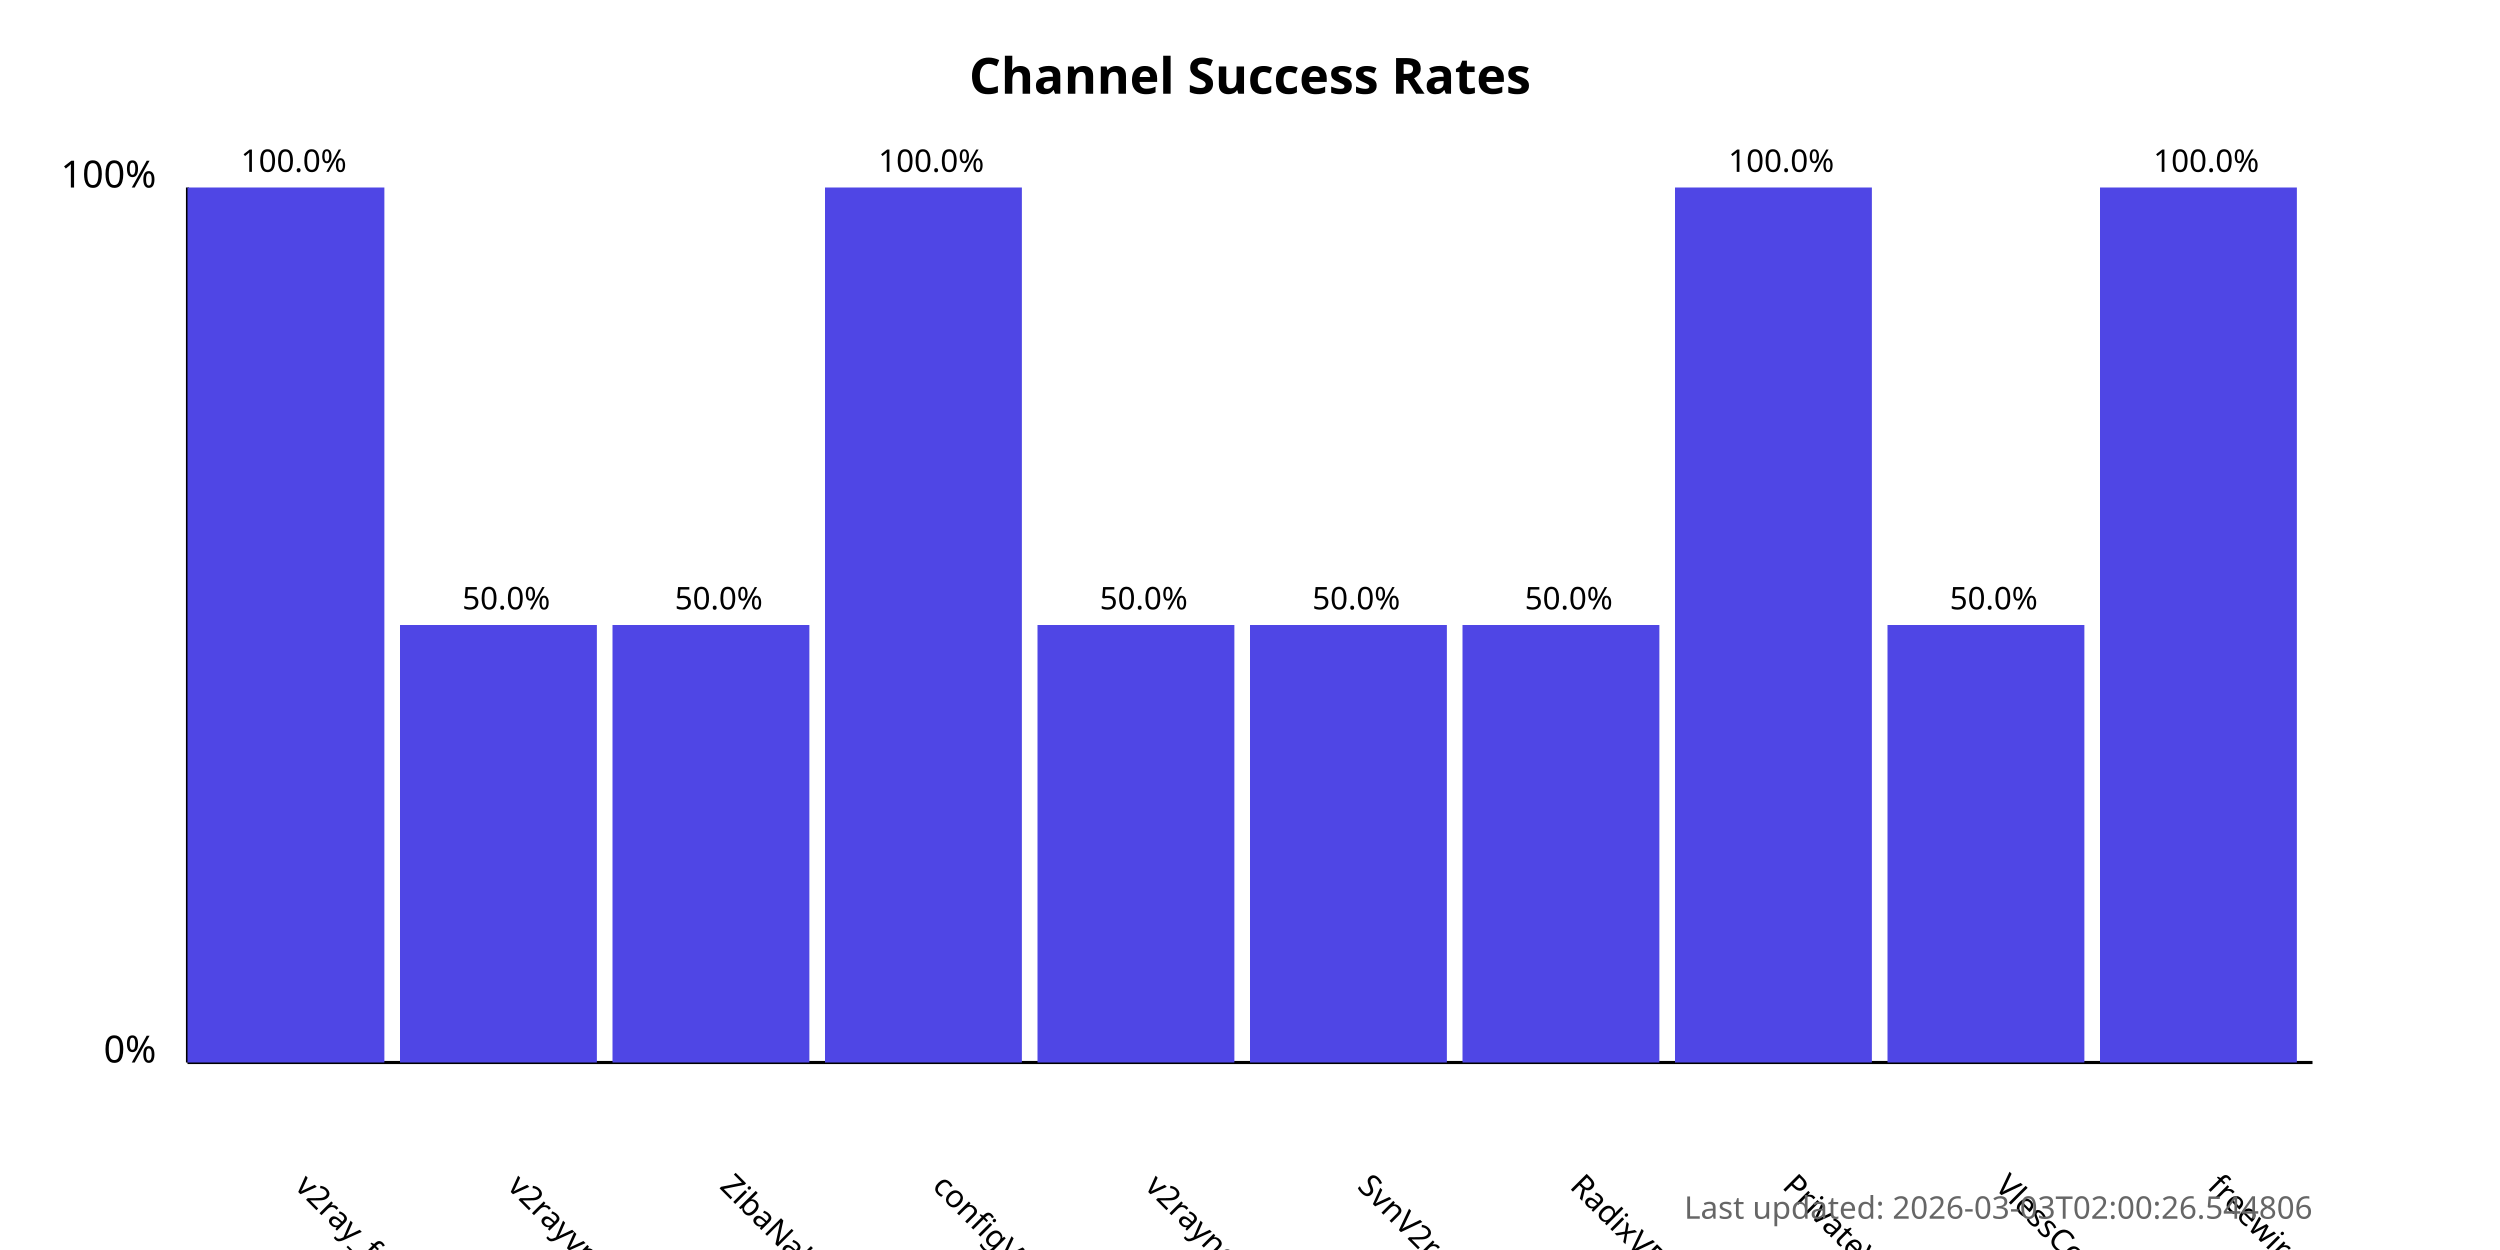
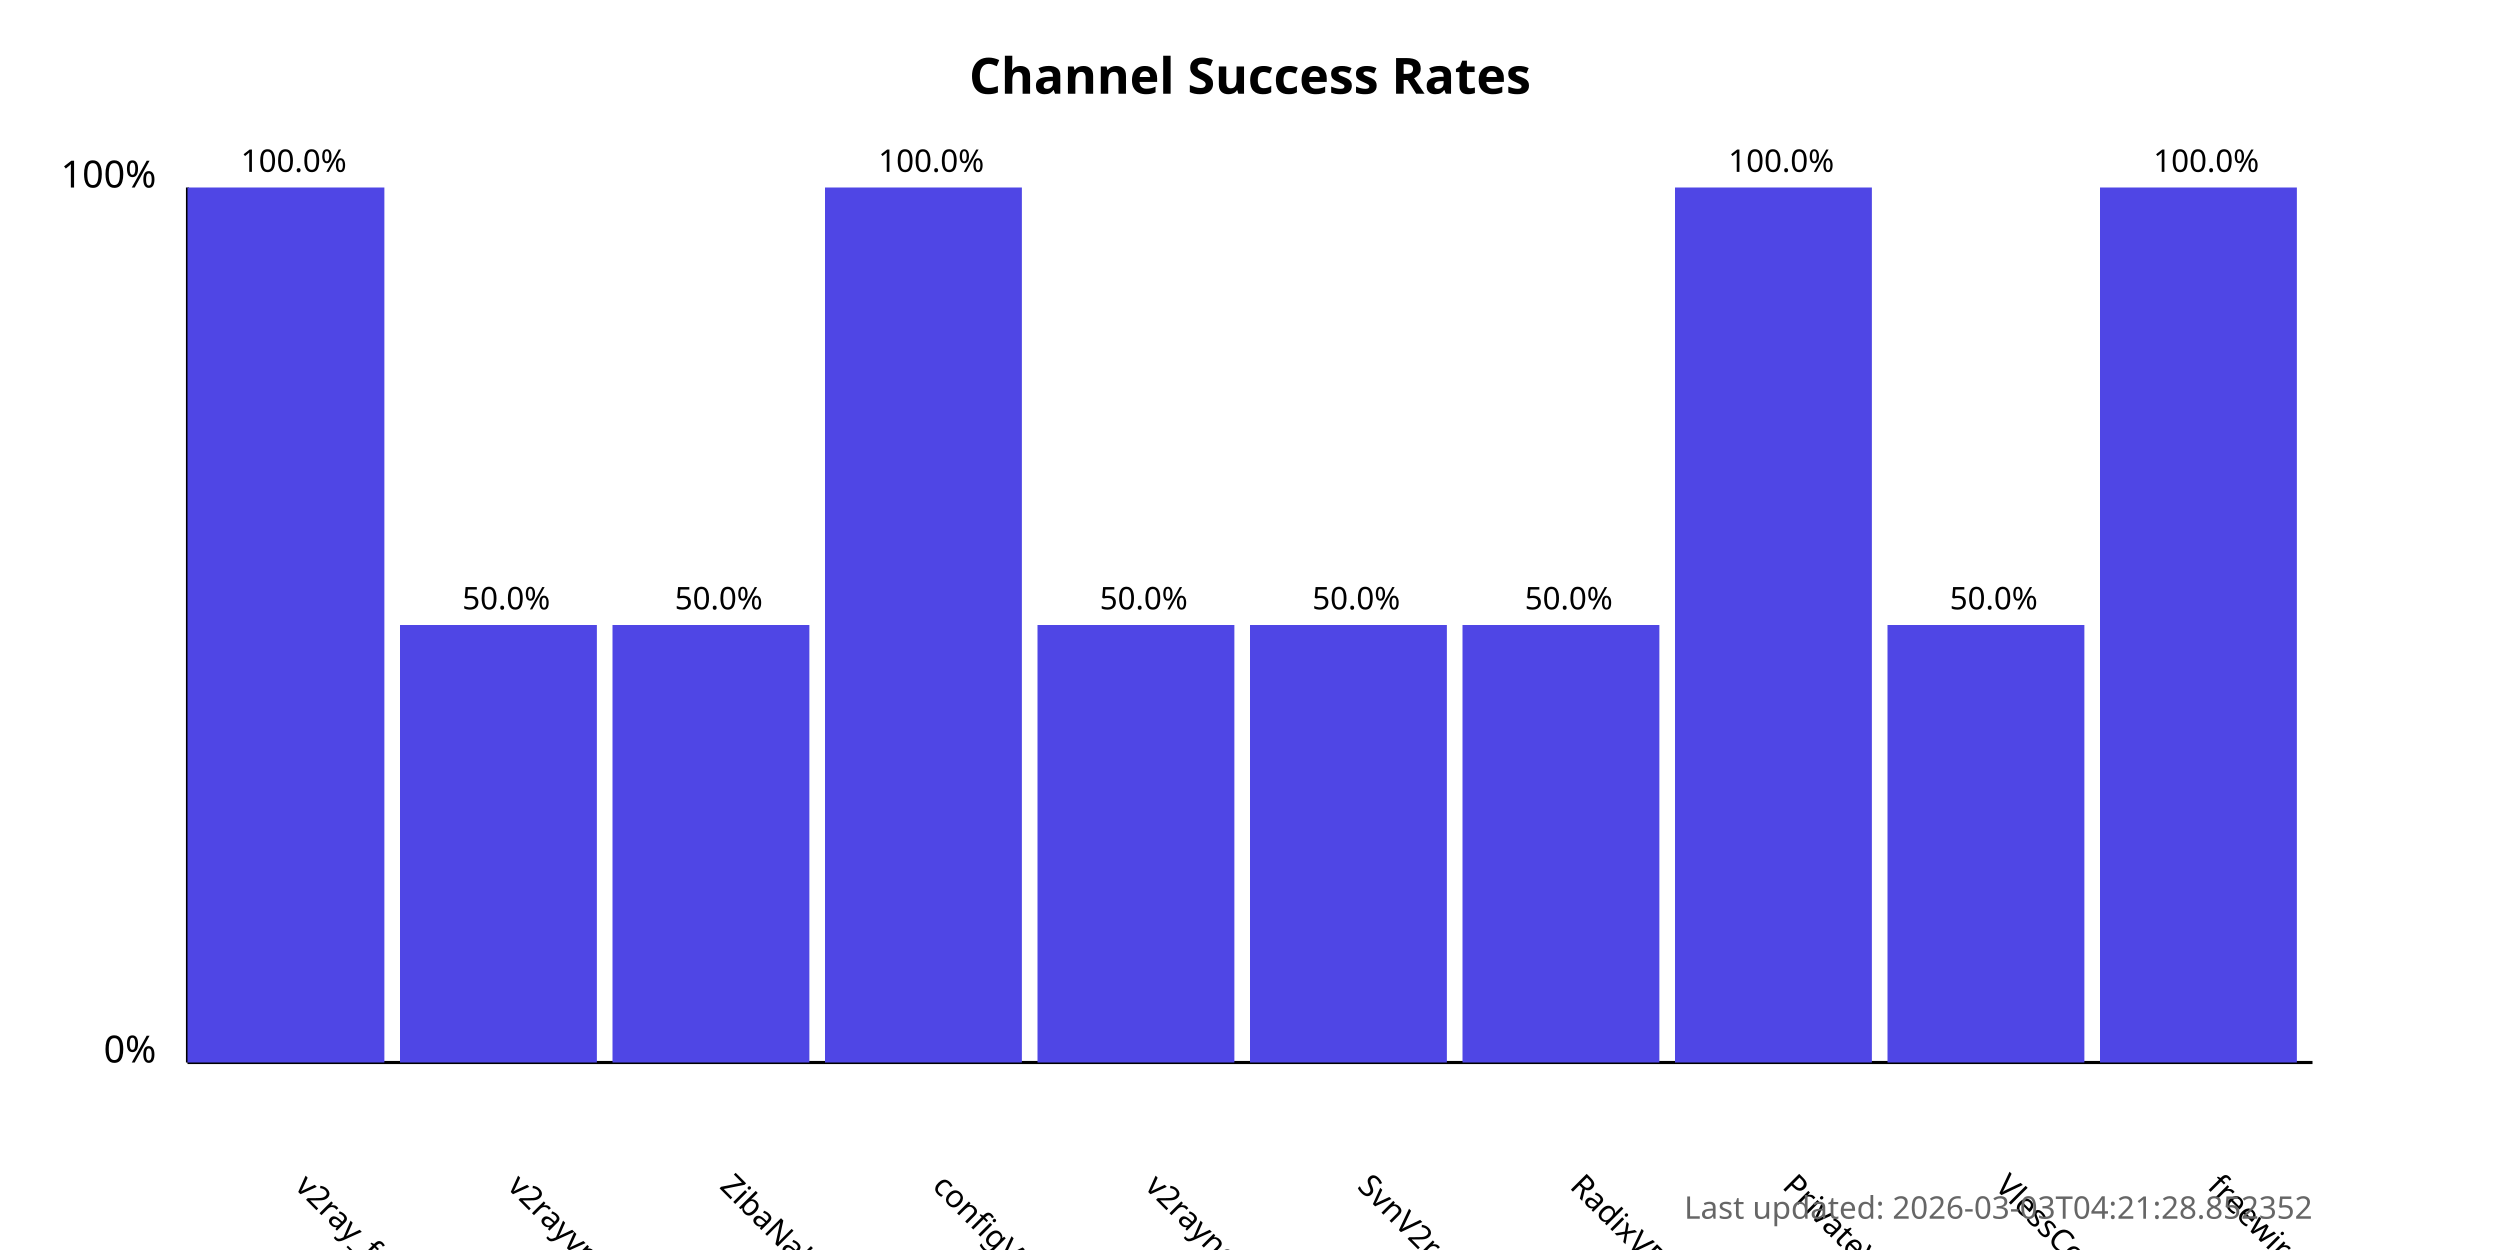
<svg xmlns="http://www.w3.org/2000/svg" width="800" height="400">
  <style>
            .chart-title { font: bold 16px sans-serif; }
            .axis-label { font: 12px sans-serif; }
            .tick-label { font: 10px sans-serif; }
            .bar { fill: #4f46e5; }
            .bar:hover { fill: #6366f1; }
            .timestamp { font: 10px sans-serif; fill: #666; }
        </style>
  <text x="400.0" y="30" text-anchor="middle" class="chart-title">
            Channel Success Rates
        </text>
  <line x1="60" y1="340" x2="60" y2="60" stroke="black" stroke-width="1" />
  <line x1="60" y1="340" x2="740" y2="340" stroke="black" stroke-width="1" />
  <text x="50" y="340" text-anchor="end" class="axis-label">0%</text>
  <text x="50" y="60" text-anchor="end" class="axis-label">100%</text>
  <g>
    <rect x="60" y="60.0" width="63.0" height="280.0" class="bar" />
    <text x="94.0" y="380" transform="rotate(45, 94.0, 380)" text-anchor="start" class="tick-label">
                v2ray_free_conf
            </text>
    <text x="94.0" y="55.0" text-anchor="middle" class="tick-label">
                100.0%
            </text>
  </g>
  <g>
    <rect x="128.0" y="200.0" width="63.0" height="140.0" class="bar" />
    <text x="162.0" y="380" transform="rotate(45, 162.0, 380)" text-anchor="start" class="tick-label">
                v2rayvpno
            </text>
    <text x="162.0" y="195.0" text-anchor="middle" class="tick-label">
                50.0%
            </text>
  </g>
  <g>
    <rect x="196.0" y="200.0" width="63.0" height="140.0" class="bar" />
    <text x="230.0" y="380" transform="rotate(45, 230.0, 380)" text-anchor="start" class="tick-label">
                ZibaNabz
            </text>
    <text x="230.0" y="195.0" text-anchor="middle" class="tick-label">
                50.0%
            </text>
  </g>
  <g>
    <rect x="264.0" y="60.0" width="63.0" height="280.0" class="bar" />
    <text x="298.0" y="380" transform="rotate(45, 298.0, 380)" text-anchor="start" class="tick-label">
                configV2rayForFree
            </text>
    <text x="298.0" y="55.0" text-anchor="middle" class="tick-label">
                100.0%
            </text>
  </g>
  <g>
    <rect x="332.0" y="200.0" width="63.0" height="140.0" class="bar" />
    <text x="366.0" y="380" transform="rotate(45, 366.0, 380)" text-anchor="start" class="tick-label">
                v2rayngvpn
            </text>
    <text x="366.0" y="195.0" text-anchor="middle" class="tick-label">
                50.0%
            </text>
  </g>
  <g>
    <rect x="400.0" y="200.0" width="63.0" height="140.0" class="bar" />
    <text x="434.0" y="380" transform="rotate(45, 434.0, 380)" text-anchor="start" class="tick-label">
                SvnV2ray
            </text>
    <text x="434.0" y="195.0" text-anchor="middle" class="tick-label">
                50.0%
            </text>
  </g>
  <g>
    <rect x="468.0" y="200.0" width="63.0" height="140.0" class="bar" />
    <text x="502.0" y="380" transform="rotate(45, 502.0, 380)" text-anchor="start" class="tick-label">
                RadixVPN
            </text>
    <text x="502.0" y="195.0" text-anchor="middle" class="tick-label">
                50.0%
            </text>
  </g>
  <g>
    <rect x="536.0" y="60.0" width="63.0" height="280.0" class="bar" />
    <text x="570.0" y="380" transform="rotate(45, 570.0, 380)" text-anchor="start" class="tick-label">
                PrivateVPNs
            </text>
    <text x="570.0" y="55.0" text-anchor="middle" class="tick-label">
                100.0%
            </text>
  </g>
  <g>
    <rect x="604.0" y="200.0" width="63.0" height="140.0" class="bar" />
    <text x="638.0" y="380" transform="rotate(45, 638.0, 380)" text-anchor="start" class="tick-label">
                VlessConfig
            </text>
    <text x="638.0" y="195.0" text-anchor="middle" class="tick-label">
                50.0%
            </text>
  </g>
  <g>
    <rect x="672.0" y="60.0" width="63.0" height="280.0" class="bar" />
    <text x="706.0" y="380" transform="rotate(45, 706.0, 380)" text-anchor="start" class="tick-label">
                freewireguard
            </text>
    <text x="706.0" y="55.0" text-anchor="middle" class="tick-label">
                100.0%
            </text>
  </g>
  <text x="740" y="390" text-anchor="end" class="timestamp">
-             Last updated: 2026-03-03T02:00:26.544806
+             Last updated: 2026-03-03T04:21:28.852352
        </text>
</svg>
